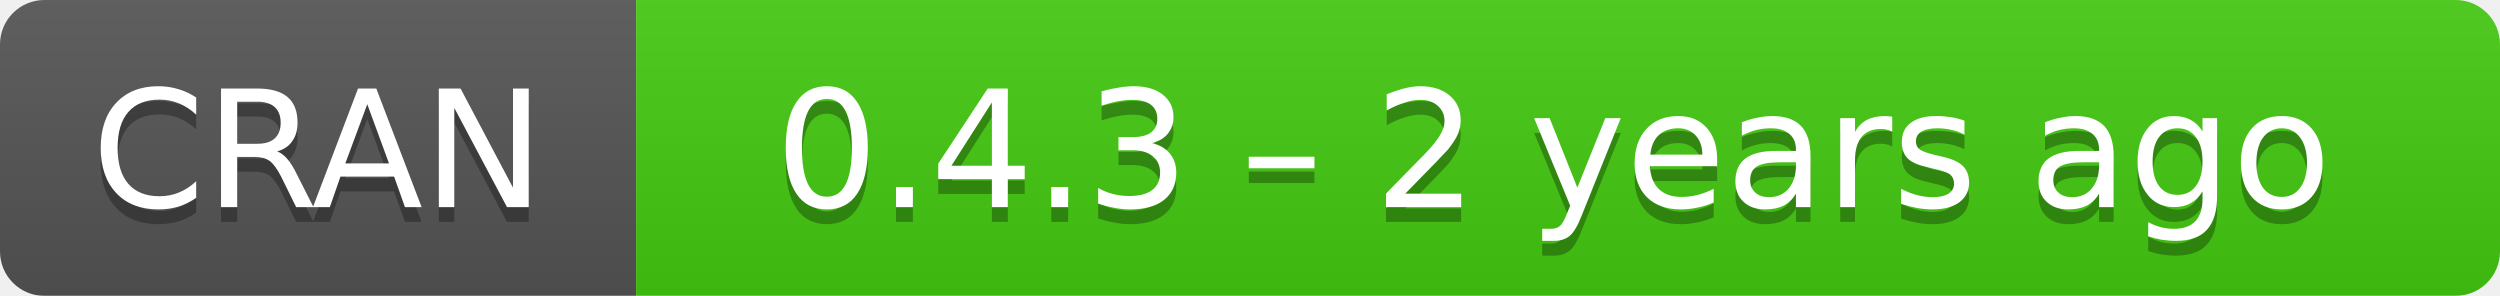
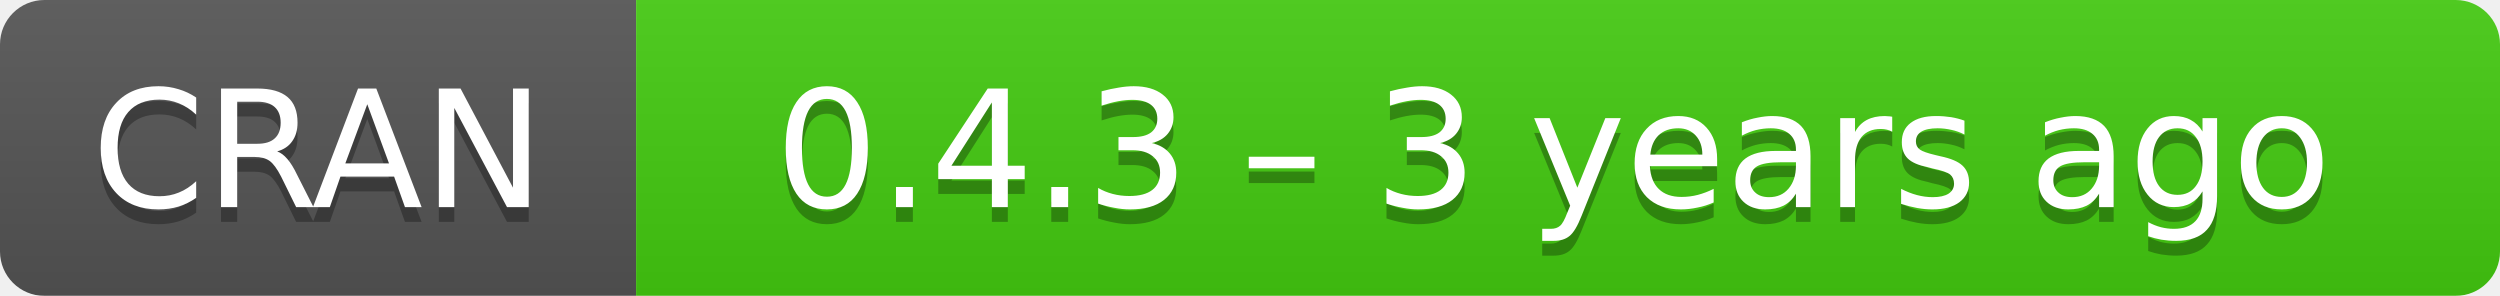
- <svg xmlns="http://www.w3.org/2000/svg" width="169" height="20" aria-label="CRAN 0.4.3 – 2 years ago">
+ <svg xmlns="http://www.w3.org/2000/svg" width="169" height="20" aria-label="CRAN 0.4.3 – 3 years ago">
  <linearGradient id="b" x2="0" y2="100%">
    <stop offset="0" stop-color="#bbb" stop-opacity=".1" />
    <stop offset="1" stop-opacity=".1" />
  </linearGradient>
  <mask id="a">
    <rect width="169" height="20" rx="3" fill="#fff" />
  </mask>
  <g mask="url(#a)">
    <path fill="#555" d="M0 0h43v20H0z" />
    <path fill="#4c1" d="M43 0h147v20H43z" />
    <path fill="url(#b)" d="M0 0h169v20H0z" />
  </g>
  <g fill="#fff" text-anchor="middle" font-family="DejaVu Sans,Verdana,Geneva,sans-serif" font-size="11">
    <text x="21.5" y="15" fill="#010101" fill-opacity=".3">
      CRAN
    </text>
    <text x="21.5" y="14">
      CRAN
    </text>
    <text x="105" y="15" fill="#010101" fill-opacity=".3">
-       0.4.3 – 2 years ago
+       0.4.3 – 3 years ago
    </text>
    <text x="105" y="14">
-       0.4.3 – 2 years ago
+       0.4.3 – 3 years ago
    </text>
  </g>
</svg>
